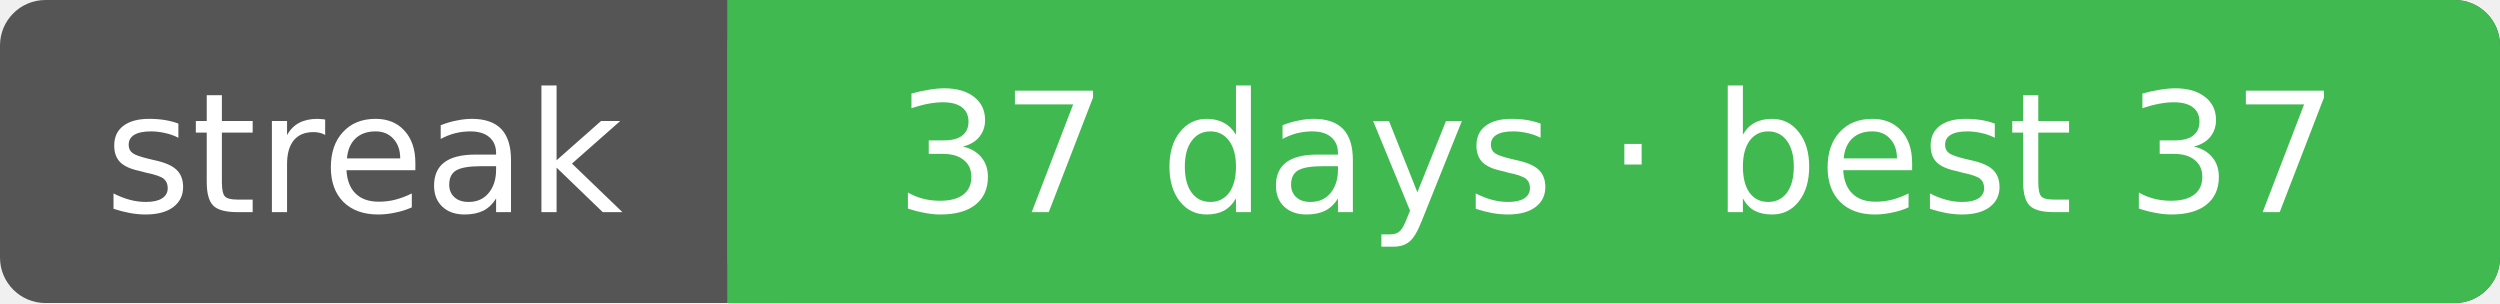
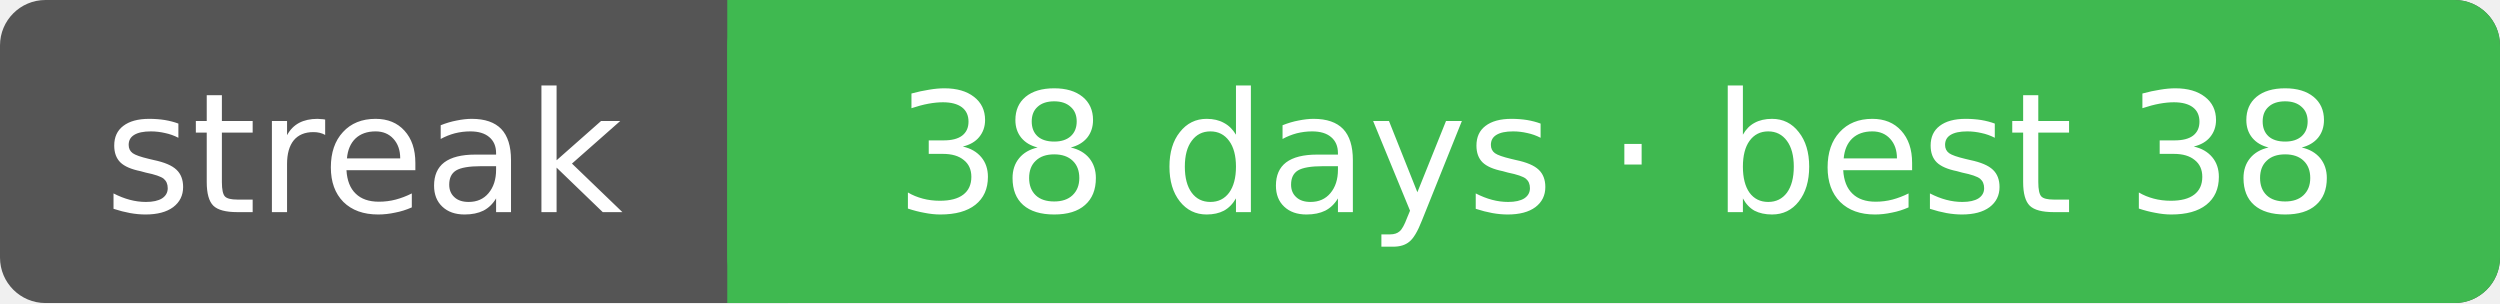
<svg xmlns="http://www.w3.org/2000/svg" width="165" height="20" font-family="Verdana,DejaVu Sans,sans-serif" font-size="11">
  <rect rx="3" width="165" height="20" fill="#555" />
  <rect rx="3" x="48" width="117" height="20" fill="#3fb950" />
  <rect x="48" width="4" height="20" fill="#3fb950" />
  <text x="24.0" y="14" fill="#fff" text-anchor="middle">streak</text>
-   <text x="106.7" y="14" fill="#fff" text-anchor="middle">37 days · best 37</text>
+   <text x="106.7" y="14" fill="#fff" text-anchor="middle">38 days · best 38</text>
</svg>
